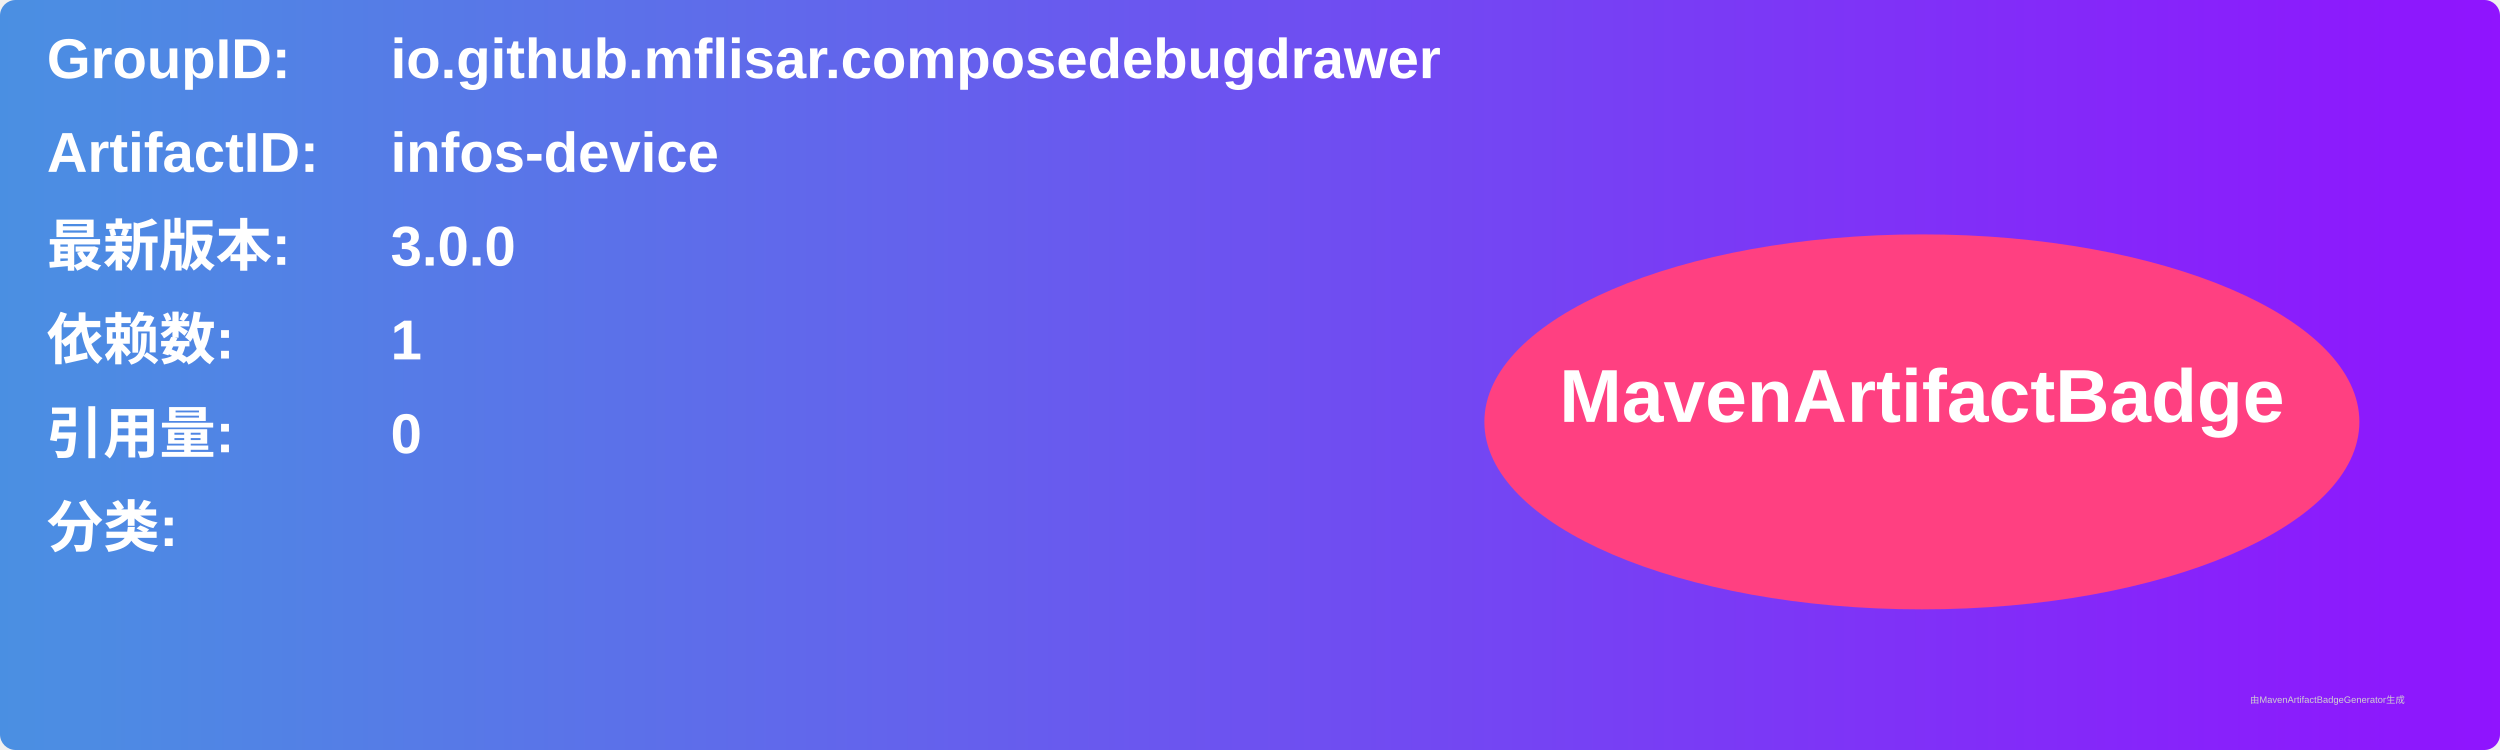
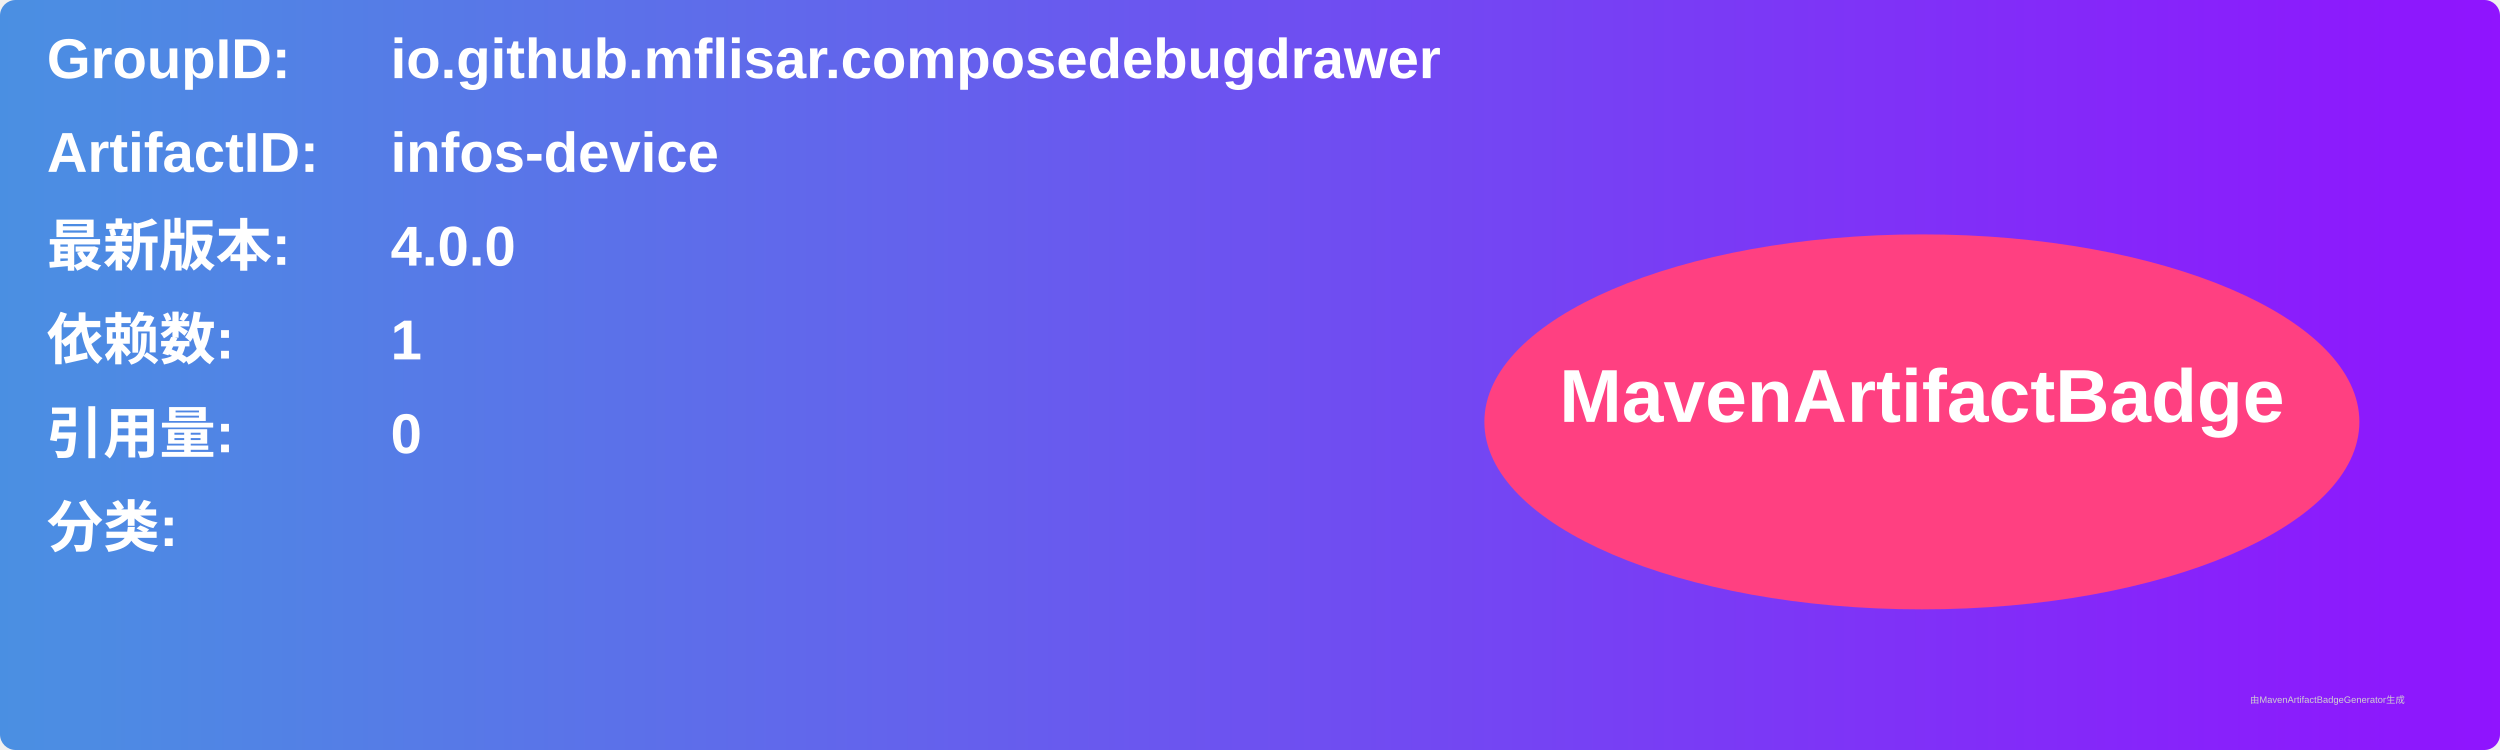
<svg xmlns="http://www.w3.org/2000/svg" width="800" height="240" viewBox="0 0 800 240">
  <linearGradient id="grad" x1="0%" y1="0%" x2="100%" y2="0%">
    <stop offset="0%" stop-color="#4a90e2" />
    <stop offset="100%" stop-color="#9013fe" />
  </linearGradient>
  <rect width="100%" height="100%" rx="5" ry="5" fill="url(#grad)" />
  <g transform="translate(15, 15)">
    <text x="0" y="10" font-family="Arial" font-size="18" fill="white" font-weight="bold" width="260">GroupID:</text>
    <text x="110" y="10" font-family="Arial" font-size="18" fill="white" font-weight="bold" width="460">io.github.mflisar.composedebugdrawer</text>
    <text x="0" y="40" font-family="Arial" font-size="18" fill="white" font-weight="bold" width="260">ArtifactID:</text>
    <text x="110" y="40" font-family="Arial" font-size="18" fill="white" font-weight="bold" width="460">infos-device</text>
    <text x="0" y="70" font-family="Arial" font-size="18" fill="white" font-weight="bold">最新版本:</text>
    <text x="110" y="70" font-family="Arial" font-size="18" fill="white" font-weight="bold">
-       <tspan font-weight="bold">3.0.0</tspan>
+       <tspan font-weight="bold">4.0.0</tspan>
    </text>
    <text x="0" y="100" font-family="Arial" font-size="18" fill="white" font-weight="bold">依赖数: </text>
    <text x="110" y="100" font-family="Arial" font-size="18" fill="white">
      <tspan font-weight="bold">1</tspan>
    </text>
    <text x="0" y="130" font-family="Arial" font-size="18" fill="white" font-weight="bold">引用量: </text>
    <text x="110" y="130" font-family="Arial" font-size="18" fill="white">
      <tspan font-weight="bold">0</tspan>
    </text>
    <text x="0" y="160" font-family="Arial" font-size="18" fill="white" font-weight="bold">分类:</text>
    <text x="10" y="190" font-family="Arial" font-size="10" fill="white">
      <tspan font-weight="bold" />
    </text>
    <ellipse cx="600" cy="120" rx="140" ry="60" fill="#ff4081" />
    <text x="600" y="120" text-anchor="middle" font-family="Arial" font-size="24" fill="white" font-weight="bold">MavenArtifactBadge</text>
  </g>
  <text x="720" y="225" font-family="Arial" font-size="3" fill="#d0d0d0">由MavenArtifactBadgeGenerator生成</text>
</svg>
